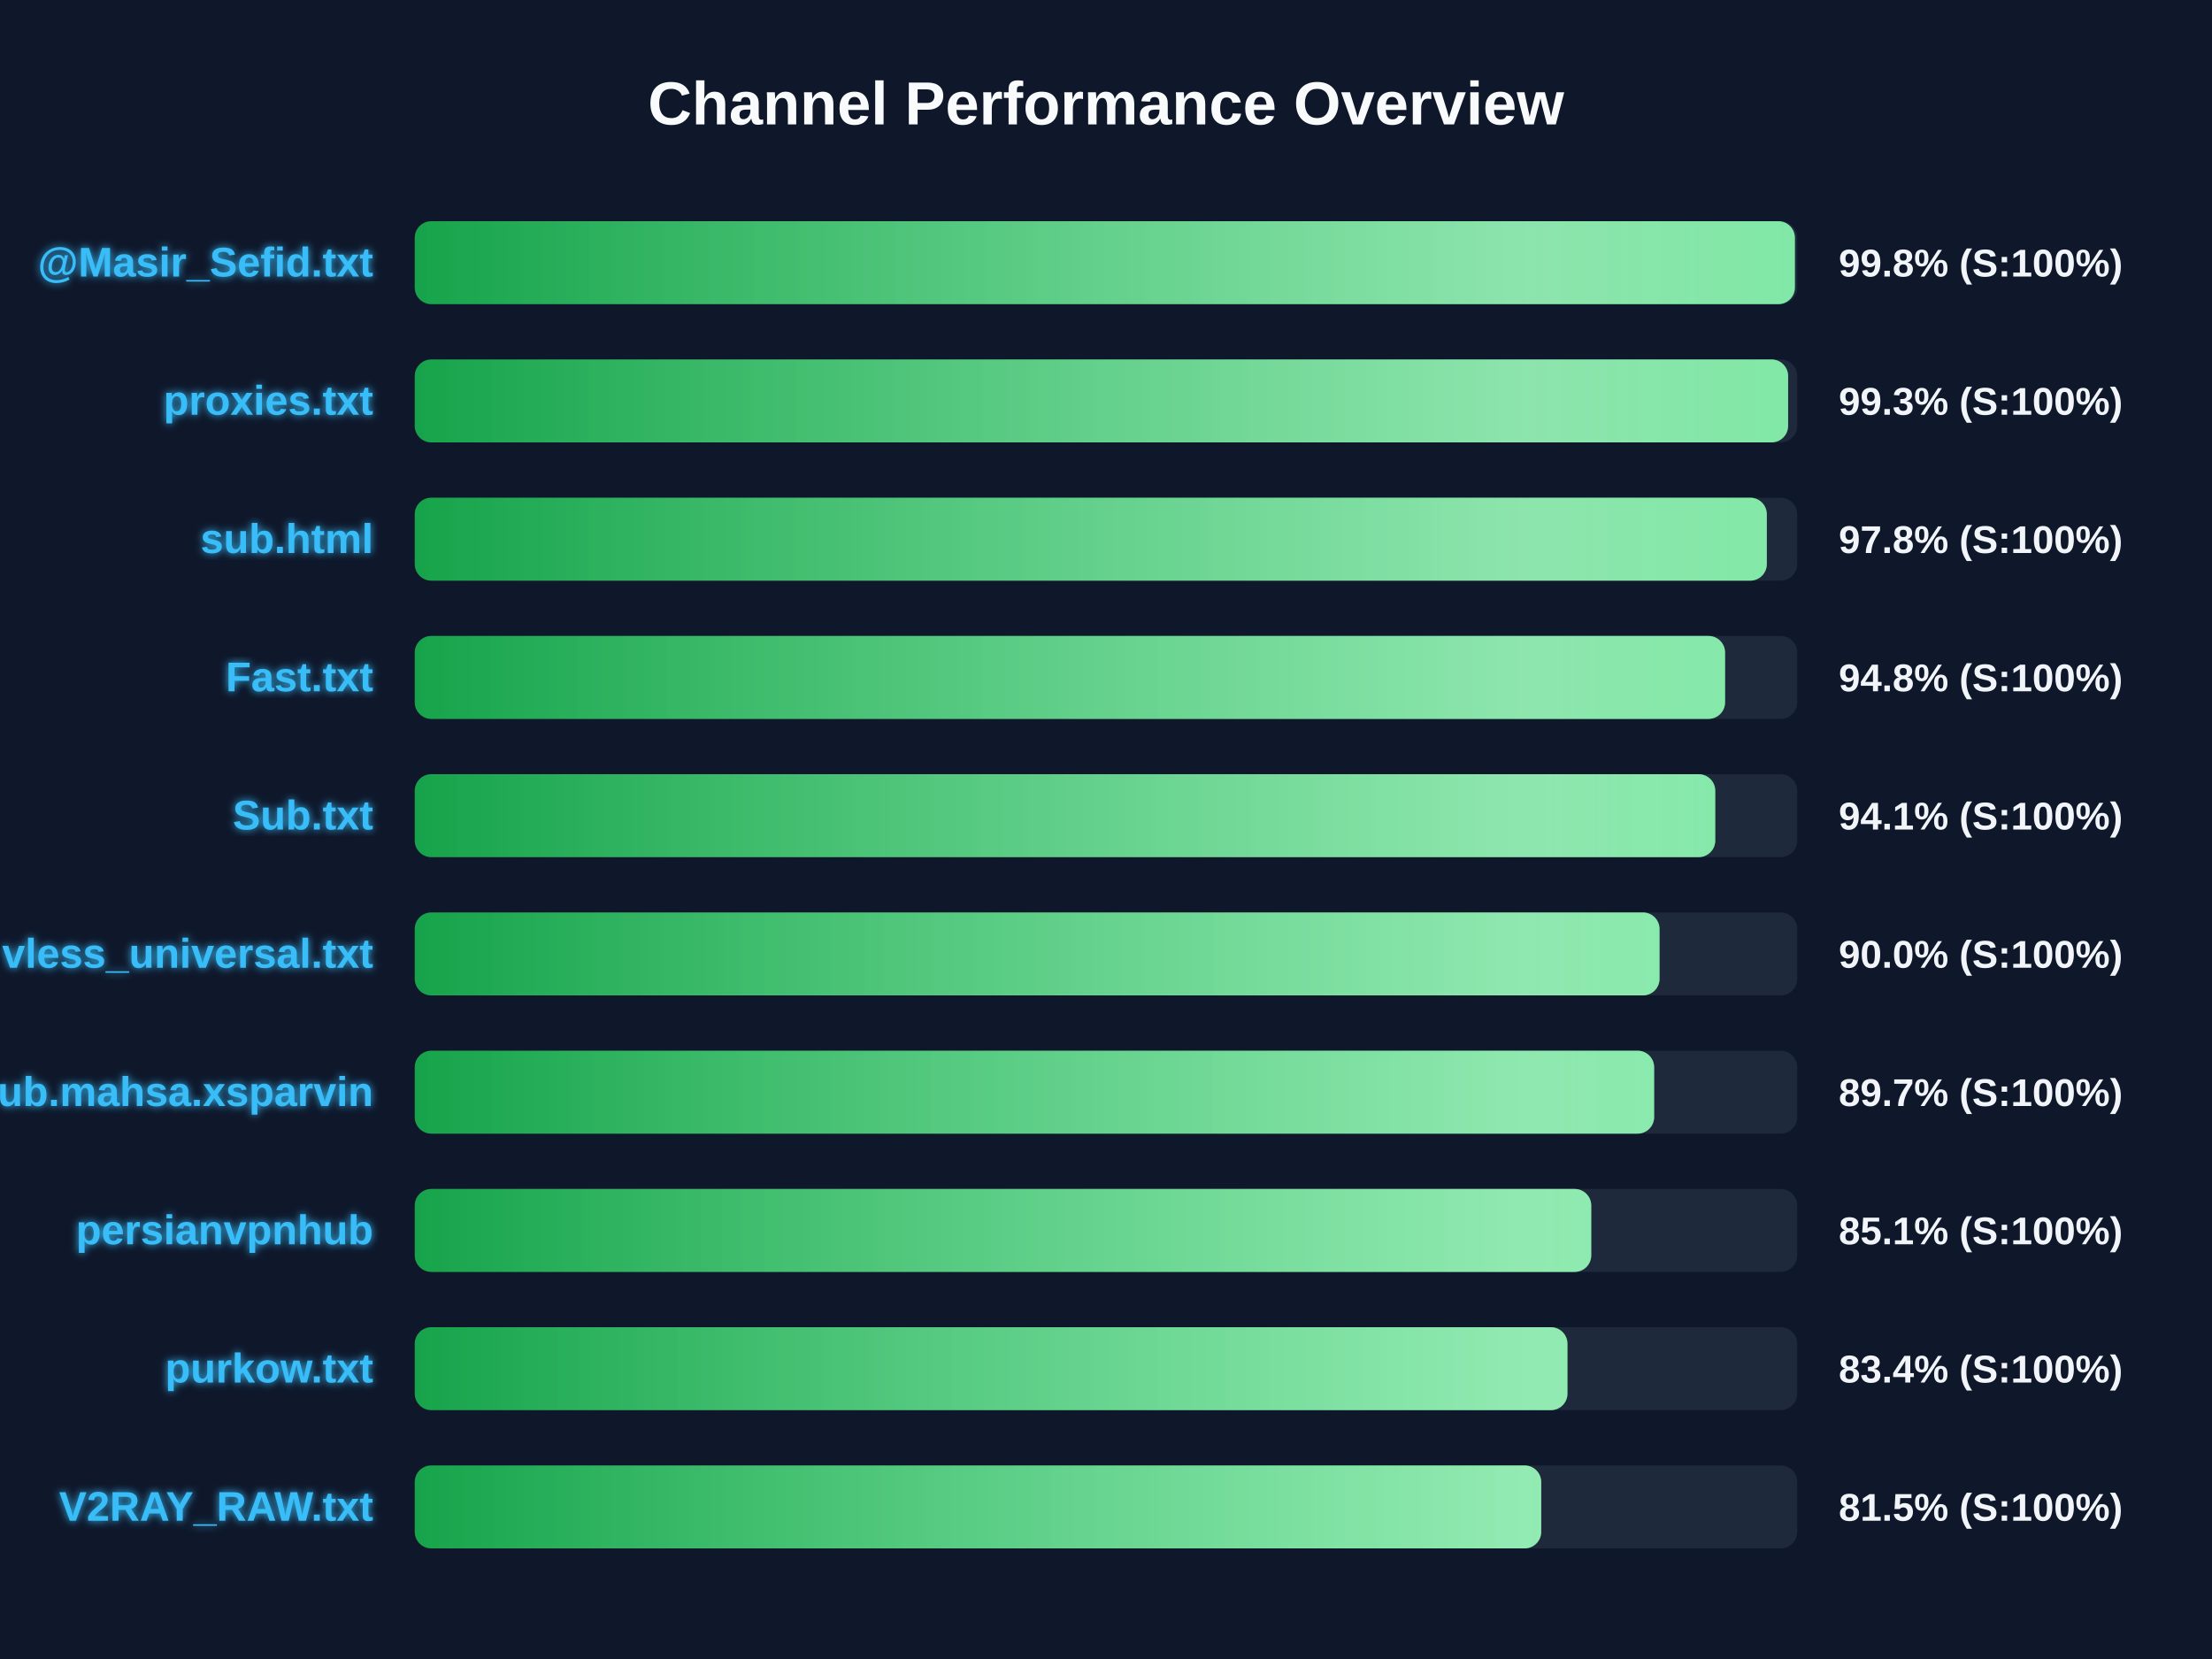
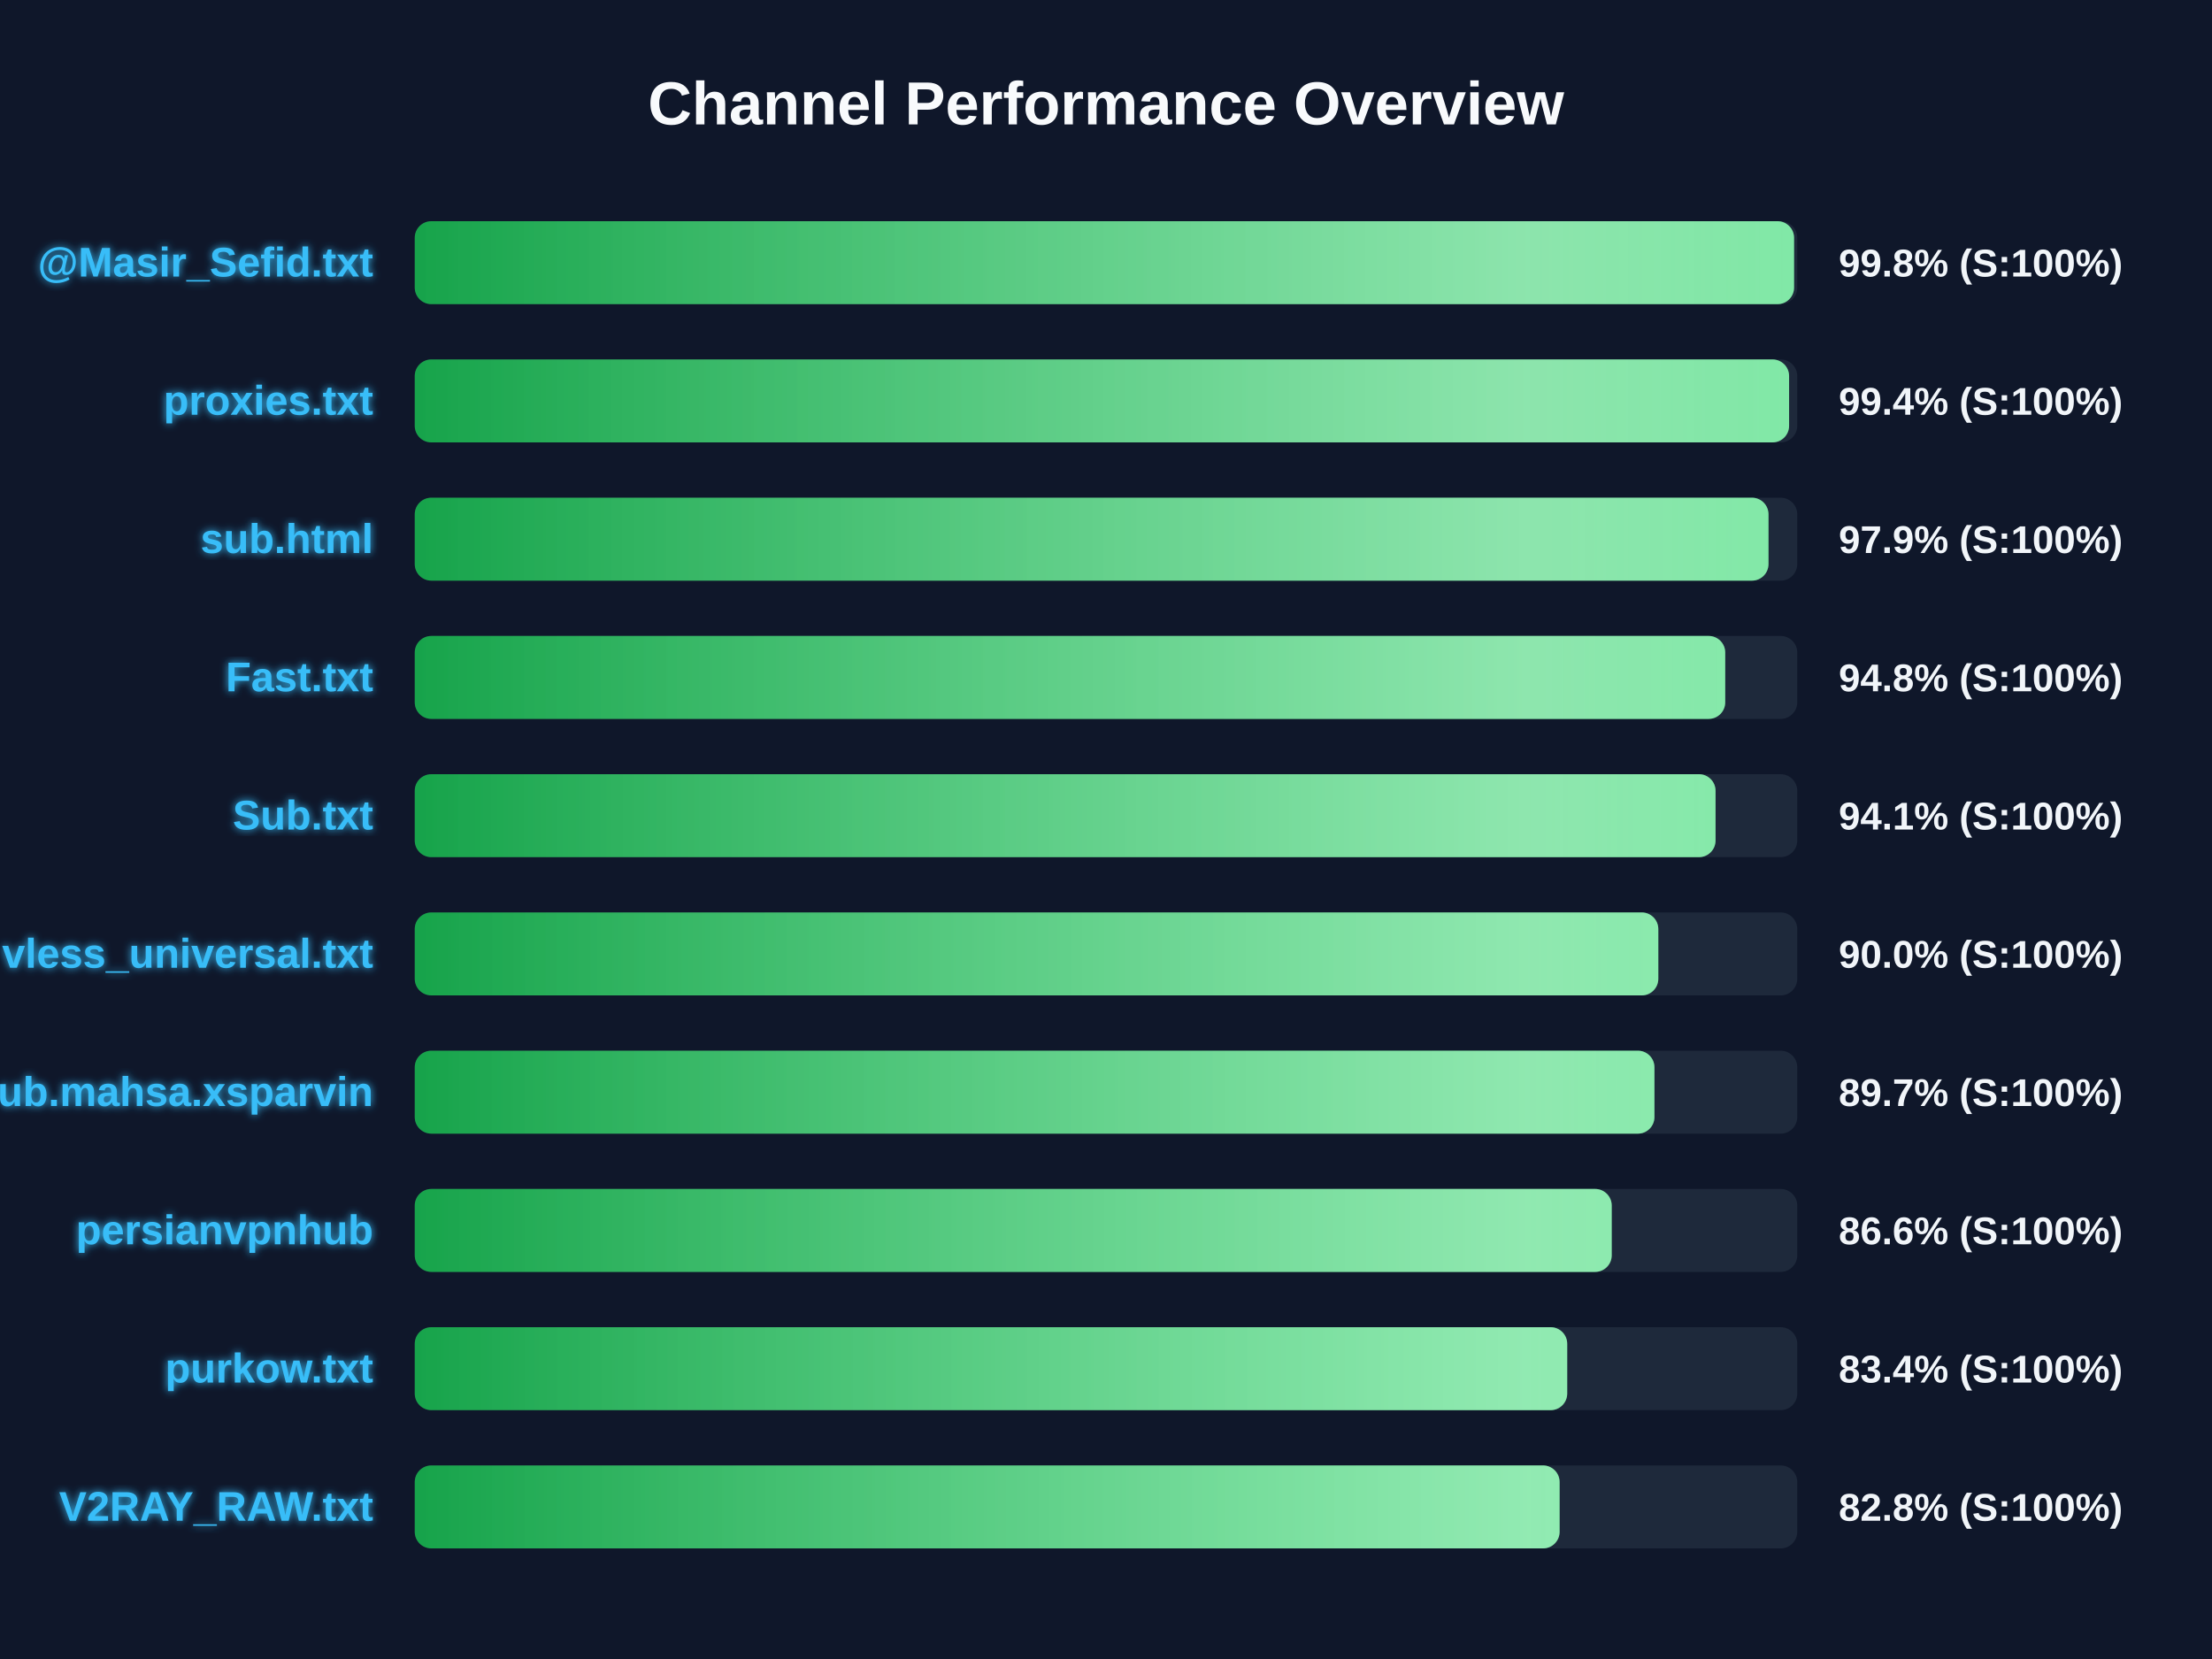
<svg xmlns="http://www.w3.org/2000/svg" width="800" height="600" version="1.1">
  <defs>
    <linearGradient id="grad-green" x1="0%" y1="0%" x2="100%" y2="0%">
      <stop offset="0%" stop-color="#16a34a" />
      <stop offset="100%" stop-color="#4ade80" />
    </linearGradient>
    <linearGradient id="grad-yellow" x1="0%" y1="0%" x2="100%" y2="0%">
      <stop offset="0%" stop-color="#ca8a04" />
      <stop offset="100%" stop-color="#fde047" />
    </linearGradient>
    <linearGradient id="grad-red" x1="0%" y1="0%" x2="100%" y2="0%">
      <stop offset="0%" stop-color="#dc2626" />
      <stop offset="100%" stop-color="#f87171" />
    </linearGradient>
    <linearGradient id="shimmer" x1="0%" y1="0%" x2="100%" y2="0%">
      <stop offset="0%" stop-color="rgba(255,255,255,0)" />
      <stop offset="50%" stop-color="rgba(255,255,255,0.4)" />
      <stop offset="100%" stop-color="rgba(255,255,255,0)" />
    </linearGradient>
    <filter id="glow" x="-20%" y="-20%" width="140%" height="140%">
      <feGaussianBlur stdDeviation="1.5" result="blur" />
      <feComposite in="SourceGraphic" in2="blur" operator="over" />
    </filter>
  </defs>
  <style>
        .bg-rect { fill: #0f172a; }
        .title { font: bold 22px 'Segoe UI', Arial, sans-serif; fill: #f8fafc; }
        .row { font: bold 15px 'Segoe UI', Arial, sans-serif; fill: #38bdf8; filter: url(#glow); }
        .score { font: bold 14px 'Segoe UI', Arial, sans-serif; fill: #f1f5f9; }
        @keyframes shimmer-anim {
            0% { transform: translateX(-100%); }
            100% { transform: translateX(200%); }
        }
        .shimmer-rect {
            animation: shimmer-anim 2.5s infinite linear;
        }
    </style>
  <rect width="100%" height="100%" class="bg-rect" />
  <text x="400" y="45" text-anchor="middle" class="title">Channel Performance Overview</text>
  <rect x="150" y="80" width="500" height="30" fill="#1e293b" rx="6" />
  <clipPath id="clip-0">
-     <rect x="150" y="80" width="499.15" height="30" rx="6" />
+     <rect x="150" y="80" width="498.85" height="30" rx="6" />
  </clipPath>
-   <rect x="150" y="80" width="499.15" height="30" fill="url(#grad-green)" rx="6" />
+   <rect x="150" y="80" width="498.85" height="30" fill="url(#grad-green)" rx="6" />
  <g clip-path="url(#clip-0)">
    <rect x="150" y="80" width="100%" height="30" fill="url(#shimmer)" class="shimmer-rect" />
  </g>
  <text x="135" y="100" text-anchor="end" class="row">@Masir_Sefid.txt</text>
  <text x="665" y="100" text-anchor="start" class="score">99.8% (S:100%)</text>
  <rect x="150" y="130" width="500" height="30" fill="#1e293b" rx="6" />
  <clipPath id="clip-1">
-     <rect x="150" y="130" width="496.7" height="30" rx="6" />
+     <rect x="150" y="130" width="497.05" height="30" rx="6" />
  </clipPath>
-   <rect x="150" y="130" width="496.7" height="30" fill="url(#grad-green)" rx="6" />
+   <rect x="150" y="130" width="497.05" height="30" fill="url(#grad-green)" rx="6" />
  <g clip-path="url(#clip-1)">
    <rect x="150" y="130" width="100%" height="30" fill="url(#shimmer)" class="shimmer-rect" />
  </g>
  <text x="135" y="150" text-anchor="end" class="row">proxies.txt</text>
-   <text x="665" y="150" text-anchor="start" class="score">99.3% (S:100%)</text>
+   <text x="665" y="150" text-anchor="start" class="score">99.4% (S:100%)</text>
  <rect x="150" y="180" width="500" height="30" fill="#1e293b" rx="6" />
  <clipPath id="clip-2">
-     <rect x="150" y="180" width="489.0" height="30" rx="6" />
+     <rect x="150" y="180" width="489.6" height="30" rx="6" />
  </clipPath>
-   <rect x="150" y="180" width="489.0" height="30" fill="url(#grad-green)" rx="6" />
+   <rect x="150" y="180" width="489.6" height="30" fill="url(#grad-green)" rx="6" />
  <g clip-path="url(#clip-2)">
    <rect x="150" y="180" width="100%" height="30" fill="url(#shimmer)" class="shimmer-rect" />
  </g>
  <text x="135" y="200" text-anchor="end" class="row">sub.html</text>
-   <text x="665" y="200" text-anchor="start" class="score">97.8% (S:100%)</text>
+   <text x="665" y="200" text-anchor="start" class="score">97.9% (S:100%)</text>
  <rect x="150" y="230" width="500" height="30" fill="#1e293b" rx="6" />
  <clipPath id="clip-3">
-     <rect x="150" y="230" width="473.9" height="30" rx="6" />
+     <rect x="150" y="230" width="473.95" height="30" rx="6" />
  </clipPath>
-   <rect x="150" y="230" width="473.9" height="30" fill="url(#grad-green)" rx="6" />
+   <rect x="150" y="230" width="473.95" height="30" fill="url(#grad-green)" rx="6" />
  <g clip-path="url(#clip-3)">
    <rect x="150" y="230" width="100%" height="30" fill="url(#shimmer)" class="shimmer-rect" />
  </g>
  <text x="135" y="250" text-anchor="end" class="row">Fast.txt</text>
  <text x="665" y="250" text-anchor="start" class="score">94.8% (S:100%)</text>
  <rect x="150" y="280" width="500" height="30" fill="#1e293b" rx="6" />
  <clipPath id="clip-4">
-     <rect x="150" y="280" width="470.35" height="30" rx="6" />
+     <rect x="150" y="280" width="470.45" height="30" rx="6" />
  </clipPath>
-   <rect x="150" y="280" width="470.35" height="30" fill="url(#grad-green)" rx="6" />
+   <rect x="150" y="280" width="470.45" height="30" fill="url(#grad-green)" rx="6" />
  <g clip-path="url(#clip-4)">
    <rect x="150" y="280" width="100%" height="30" fill="url(#shimmer)" class="shimmer-rect" />
  </g>
  <text x="135" y="300" text-anchor="end" class="row">Sub.txt</text>
  <text x="665" y="300" text-anchor="start" class="score">94.1% (S:100%)</text>
  <rect x="150" y="330" width="500" height="30" fill="#1e293b" rx="6" />
  <clipPath id="clip-5">
-     <rect x="150" y="330" width="450.2" height="30" rx="6" />
+     <rect x="150" y="330" width="449.75" height="30" rx="6" />
  </clipPath>
-   <rect x="150" y="330" width="450.2" height="30" fill="url(#grad-green)" rx="6" />
+   <rect x="150" y="330" width="449.75" height="30" fill="url(#grad-green)" rx="6" />
  <g clip-path="url(#clip-5)">
    <rect x="150" y="330" width="100%" height="30" fill="url(#shimmer)" class="shimmer-rect" />
  </g>
  <text x="135" y="350" text-anchor="end" class="row">vless_universal.txt</text>
  <text x="665" y="350" text-anchor="start" class="score">90.0% (S:100%)</text>
  <rect x="150" y="380" width="500" height="30" fill="#1e293b" rx="6" />
  <clipPath id="clip-6">
-     <rect x="150" y="380" width="448.25" height="30" rx="6" />
+     <rect x="150" y="380" width="448.35" height="30" rx="6" />
  </clipPath>
-   <rect x="150" y="380" width="448.25" height="30" fill="url(#grad-green)" rx="6" />
+   <rect x="150" y="380" width="448.35" height="30" fill="url(#grad-green)" rx="6" />
  <g clip-path="url(#clip-6)">
    <rect x="150" y="380" width="100%" height="30" fill="url(#shimmer)" class="shimmer-rect" />
  </g>
  <text x="135" y="400" text-anchor="end" class="row">Sub.mahsa.xsparvin</text>
  <text x="665" y="400" text-anchor="start" class="score">89.7% (S:100%)</text>
  <rect x="150" y="430" width="500" height="30" fill="#1e293b" rx="6" />
  <clipPath id="clip-7">
-     <rect x="150" y="430" width="425.5" height="30" rx="6" />
+     <rect x="150" y="430" width="432.9" height="30" rx="6" />
  </clipPath>
-   <rect x="150" y="430" width="425.5" height="30" fill="url(#grad-green)" rx="6" />
+   <rect x="150" y="430" width="432.9" height="30" fill="url(#grad-green)" rx="6" />
  <g clip-path="url(#clip-7)">
    <rect x="150" y="430" width="100%" height="30" fill="url(#shimmer)" class="shimmer-rect" />
  </g>
  <text x="135" y="450" text-anchor="end" class="row">persianvpnhub</text>
-   <text x="665" y="450" text-anchor="start" class="score">85.1% (S:100%)</text>
+   <text x="665" y="450" text-anchor="start" class="score">86.6% (S:100%)</text>
  <rect x="150" y="480" width="500" height="30" fill="#1e293b" rx="6" />
  <clipPath id="clip-8">
-     <rect x="150" y="480" width="416.9" height="30" rx="6" />
+     <rect x="150" y="480" width="416.8" height="30" rx="6" />
  </clipPath>
-   <rect x="150" y="480" width="416.9" height="30" fill="url(#grad-green)" rx="6" />
+   <rect x="150" y="480" width="416.8" height="30" fill="url(#grad-green)" rx="6" />
  <g clip-path="url(#clip-8)">
    <rect x="150" y="480" width="100%" height="30" fill="url(#shimmer)" class="shimmer-rect" />
  </g>
  <text x="135" y="500" text-anchor="end" class="row">purkow.txt</text>
  <text x="665" y="500" text-anchor="start" class="score">83.4% (S:100%)</text>
  <rect x="150" y="530" width="500" height="30" fill="#1e293b" rx="6" />
  <clipPath id="clip-9">
-     <rect x="150" y="530" width="407.4" height="30" rx="6" />
+     <rect x="150" y="530" width="414.05" height="30" rx="6" />
  </clipPath>
-   <rect x="150" y="530" width="407.4" height="30" fill="url(#grad-green)" rx="6" />
+   <rect x="150" y="530" width="414.05" height="30" fill="url(#grad-green)" rx="6" />
  <g clip-path="url(#clip-9)">
    <rect x="150" y="530" width="100%" height="30" fill="url(#shimmer)" class="shimmer-rect" />
  </g>
  <text x="135" y="550" text-anchor="end" class="row">V2RAY_RAW.txt</text>
-   <text x="665" y="550" text-anchor="start" class="score">81.5% (S:100%)</text>
+   <text x="665" y="550" text-anchor="start" class="score">82.8% (S:100%)</text>
</svg>
